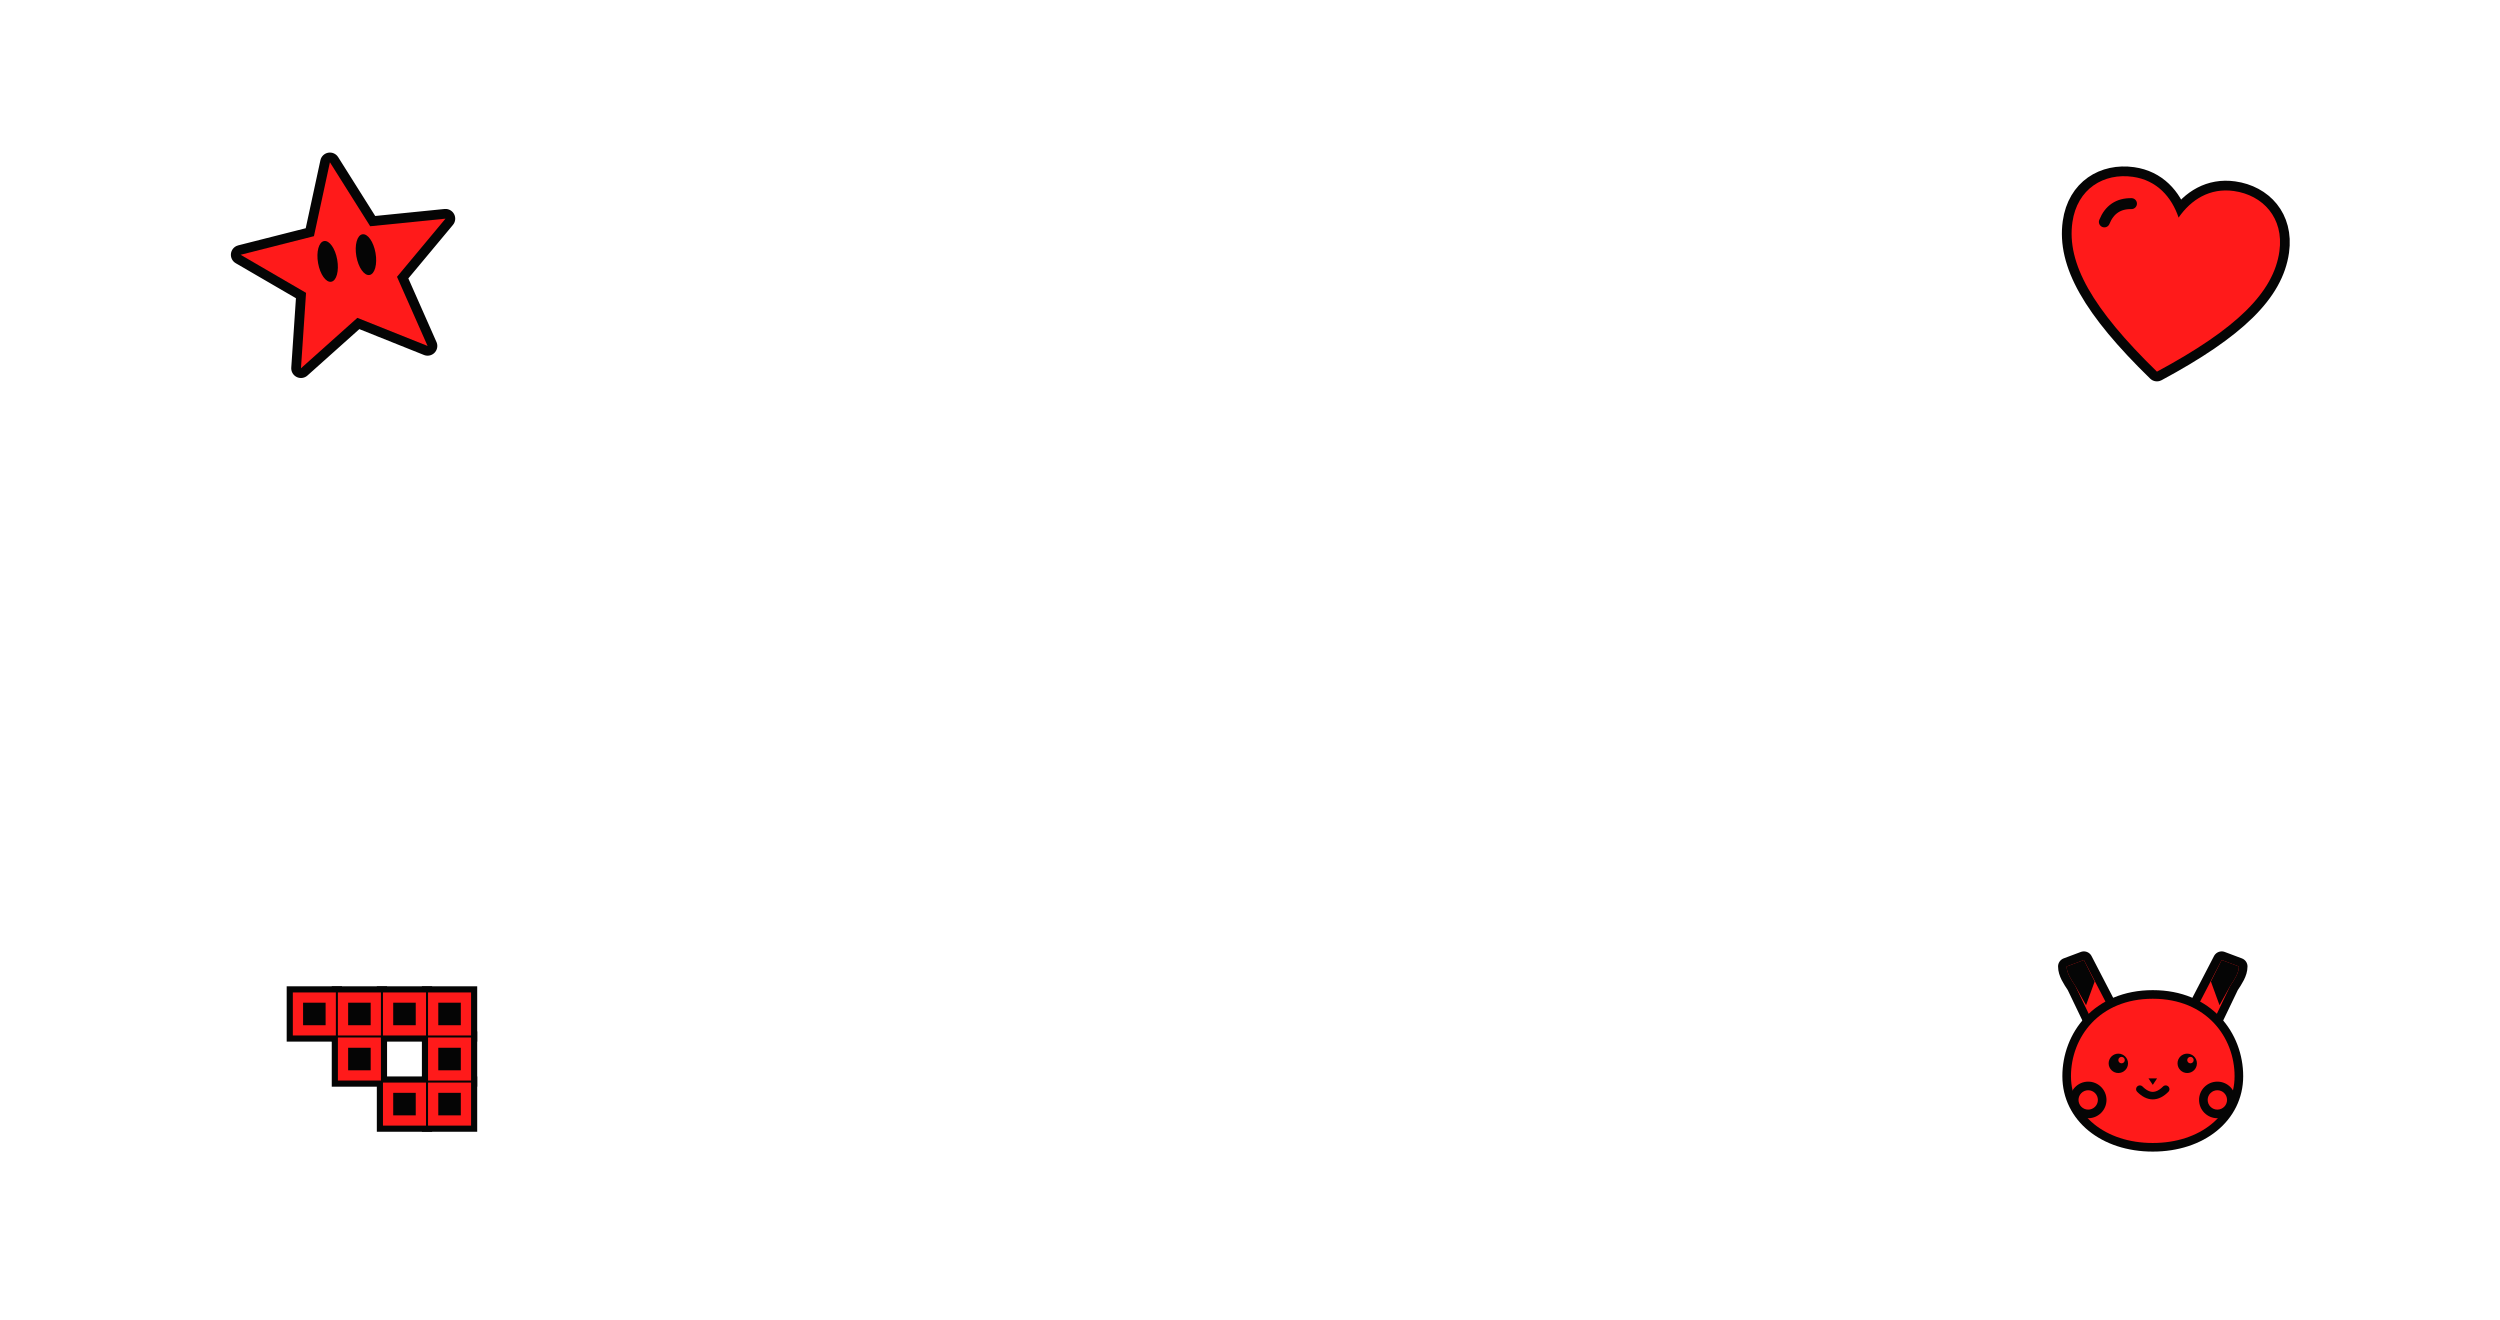
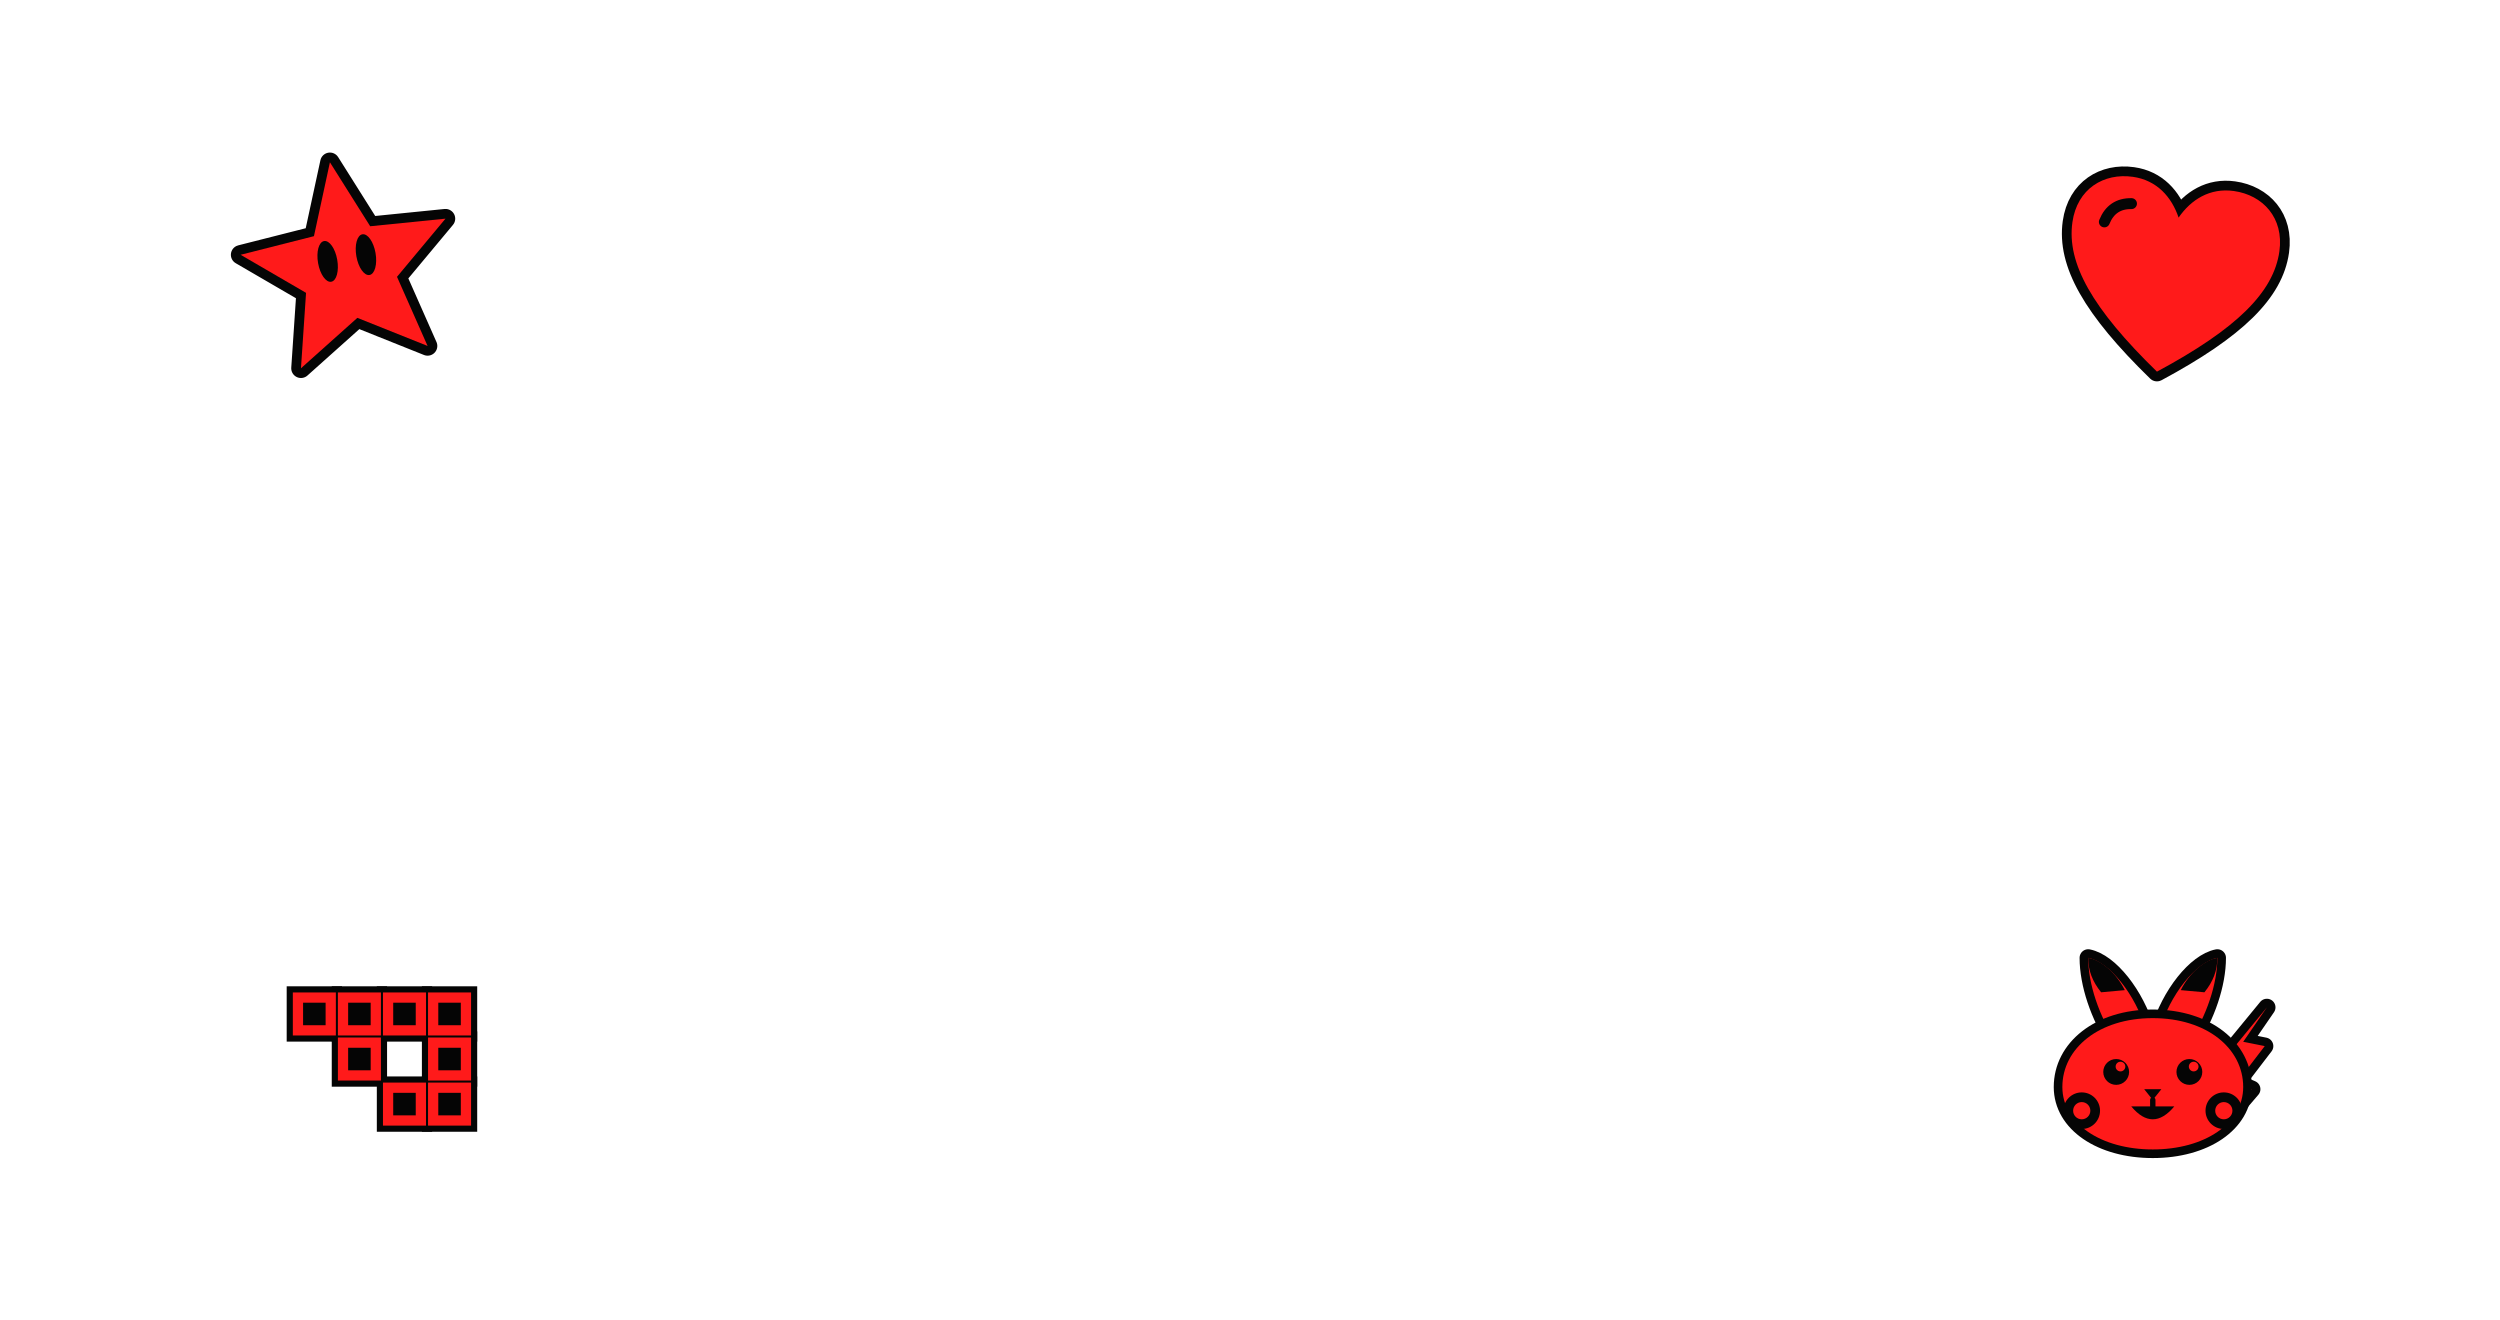
<svg xmlns="http://www.w3.org/2000/svg" viewBox="0 0 1440 760">
  <g transform="translate(200 150) rotate(-10) scale(0.7) translate(-100 -100)">
    <path d="M100.0 18.0L123.5 75.6L185.6 80.2L138.0 120.4L152.9 180.8L100.0 148.0L47.1 180.8L62.0 120.4L14.4 80.2L76.5 75.6Z" fill="#050505" stroke="#050505" stroke-width="16" stroke-linejoin="round" />
    <path d="M100.0 18.0L123.5 75.6L185.6 80.2L138.0 120.4L152.9 180.8L100.0 148.0L47.1 180.8L62.0 120.4L14.4 80.2L76.5 75.6Z" fill="#FF1A1A" />
    <ellipse cx="84" cy="98" rx="8" ry="17" fill="#050505" />
    <ellipse cx="116" cy="98" rx="8" ry="17" fill="#050505" />
  </g>
  <g transform="translate(1250 160) rotate(8) scale(0.7) translate(-100 -100)">
    <path d="M100 178C40 134 14 100 14 66C14 38 34 22 58 22C78 22 92 34 100 50C108 34 122 22 142 22C166 22 186 38 186 66C186 100 160 134 100 178Z" fill="#050505" stroke="#050505" stroke-width="16" stroke-linejoin="round" />
    <path d="M100 178C40 134 14 100 14 66C14 38 34 22 58 22C78 22 92 34 100 50C108 34 122 22 142 22C166 22 186 38 186 66C186 100 160 134 100 178Z" fill="#FF1A1A" />
    <path d="M40 62Q44 46 60 44" fill="none" stroke="#050505" stroke-width="9" stroke-linecap="round" stroke-linejoin="round" />
  </g>
  <g transform="translate(220 610) rotate(0) scale(0.59) translate(-100 -100)">
    <rect x="7" y="29" width="54" height="54" rx="0" fill="#050505" />
    <rect x="51" y="29" width="54" height="54" rx="0" fill="#050505" />
    <rect x="95" y="29" width="54" height="54" rx="0" fill="#050505" />
    <rect x="51" y="73" width="54" height="54" rx="0" fill="#050505" />
    <rect x="139" y="29" width="54" height="54" rx="0" fill="#050505" />
    <rect x="139" y="73" width="54" height="54" rx="0" fill="#050505" />
    <rect x="139" y="117" width="54" height="54" rx="0" fill="#050505" />
    <rect x="95" y="117" width="54" height="54" rx="0" fill="#050505" />
    <rect x="13" y="35" width="42" height="42" rx="0" fill="#FF1A1A" />
    <rect x="23" y="45" width="22" height="22" rx="0" fill="#050505" />
    <rect x="57" y="35" width="42" height="42" rx="0" fill="#FF1A1A" />
    <rect x="67" y="45" width="22" height="22" rx="0" fill="#050505" />
    <rect x="101" y="35" width="42" height="42" rx="0" fill="#FF1A1A" />
    <rect x="111" y="45" width="22" height="22" rx="0" fill="#050505" />
    <rect x="57" y="79" width="42" height="42" rx="0" fill="#FF1A1A" />
    <rect x="67" y="89" width="22" height="22" rx="0" fill="#050505" />
    <rect x="145" y="35" width="42" height="42" rx="0" fill="#FF1A1A" />
    <rect x="155" y="45" width="22" height="22" rx="0" fill="#050505" />
    <rect x="145" y="79" width="42" height="42" rx="0" fill="#FF1A1A" />
    <rect x="155" y="89" width="22" height="22" rx="0" fill="#050505" />
    <rect x="145" y="123" width="42" height="42" rx="0" fill="#FF1A1A" />
    <rect x="155" y="133" width="22" height="22" rx="0" fill="#050505" />
    <rect x="101" y="123" width="42" height="42" rx="0" fill="#FF1A1A" />
    <rect x="111" y="133" width="22" height="22" rx="0" fill="#050505" />
  </g>
  <g transform="translate(1240 610) rotate(0) scale(0.62) translate(-100 -100)">
-     <path d="M64 62L36 8L20 14C20 20 24 26 28 32L52 82Z" fill="#050505" stroke="#050505" stroke-width="16" stroke-linejoin="round" />
-     <path d="M64 62L36 8L20 14C20 20 24 26 28 32L52 82Z" fill="#FF1A1A" />
-     <path d="M136 62L164 8L180 14C180 20 176 26 172 32L148 82Z" fill="#050505" stroke="#050505" stroke-width="16" stroke-linejoin="round" />
-     <path d="M136 62L164 8L180 14C180 20 176 26 172 32L148 82Z" fill="#FF1A1A" />
-     <path d="M100 44C150 44 176 80 176 116C176 152 144 178 100 178C56 178 24 152 24 116C24 80 50 44 100 44Z" fill="#050505" stroke="#050505" stroke-width="16" stroke-linejoin="round" />
-     <path d="M100 44C150 44 176 80 176 116C176 152 144 178 100 178C56 178 24 152 24 116C24 80 50 44 100 44Z" fill="#FF1A1A" />
-     <path d="M36 8L20 14C20 20 24 26 28 32L38 50L46 28Z" fill="#050505" />
-     <path d="M164 8L180 14C180 20 176 26 172 32L162 50L154 28Z" fill="#050505" />
-     <circle cx="68" cy="104" r="9" fill="#050505" />
-     <circle cx="132" cy="104" r="9" fill="#050505" />
-     <circle cx="71" cy="101" r="3" fill="#FF1A1A" />
-     <circle cx="135" cy="101" r="3" fill="#FF1A1A" />
-     <circle cx="40" cy="138" r="17" fill="#050505" />
-     <circle cx="160" cy="138" r="17" fill="#050505" />
-     <circle cx="40" cy="138" r="9" fill="#FF1A1A" />
-     <circle cx="160" cy="138" r="9" fill="#FF1A1A" />
-     <path d="M88 128Q100 140 112 128" fill="none" stroke="#050505" stroke-width="7" stroke-linecap="round" stroke-linejoin="round" />
-     <path d="M96 118L104 118L100 124Z" fill="#050505" />
+     <path d="M168 156L192 128L178 122L204 88L184 84L206 52L160 108L178 114Z" fill="#050505" stroke="#050505" stroke-width="16" stroke-linejoin="round" />
+     <path d="M168 156L192 128L178 122L204 88L184 84L206 52L160 108L178 114Z" fill="#FF1A1A" />
+     <path d="M134 84C150 60 160 30 160 6C140 10 116 40 106 74Z" fill="#050505" stroke="#050505" stroke-width="16" stroke-linejoin="round" />
+     <path d="M134 84C150 60 160 30 160 6C140 10 116 40 106 74Z" fill="#FF1A1A" />
+     <path d="M66 84C50 60 40 30 40 6C60 10 84 40 94 74Z" fill="#050505" stroke="#050505" stroke-width="16" stroke-linejoin="round" />
+     <path d="M66 84C50 60 40 30 40 6C60 10 84 40 94 74Z" fill="#FF1A1A" />
+     <path d="M100 62C150 62 184 90 184 126C184 160 148 184 100 184C52 184 16 160 16 126C16 90 50 62 100 62Z" fill="#050505" stroke="#050505" stroke-width="16" stroke-linejoin="round" />
+     <path d="M100 62C150 62 184 90 184 126C184 160 148 184 100 184C52 184 16 160 16 126C16 90 50 62 100 62Z" fill="#FF1A1A" />
+     <path d="M160 6C148 8 134 20 126 36L148 38C156 28 160 18 160 6Z" fill="#050505" />
+     <path d="M40 6C52 8 66 20 74 36L52 38C44 28 40 18 40 6Z" fill="#050505" />
+     <circle cx="66" cy="112" r="12" fill="#050505" />
+     <circle cx="134" cy="112" r="12" fill="#050505" />
+     <circle cx="70" cy="107" r="4.5" fill="#FF1A1A" />
+     <circle cx="138" cy="107" r="4.5" fill="#FF1A1A" />
+     <circle cx="34" cy="148" r="17" fill="#050505" />
+     <circle cx="166" cy="148" r="17" fill="#050505" />
+     <circle cx="34" cy="148" r="8" fill="#FF1A1A" />
+     <circle cx="166" cy="148" r="8" fill="#FF1A1A" />
+     <path d="M92 128L108 128L100 138Z" fill="#050505" />
+     <path d="M80 144Q100 168 120 144Z" fill="#050505" />
+     <path d="M100 138L100 146" fill="none" stroke="#050505" stroke-width="5" stroke-linecap="round" stroke-linejoin="round" />
  </g>
</svg>
